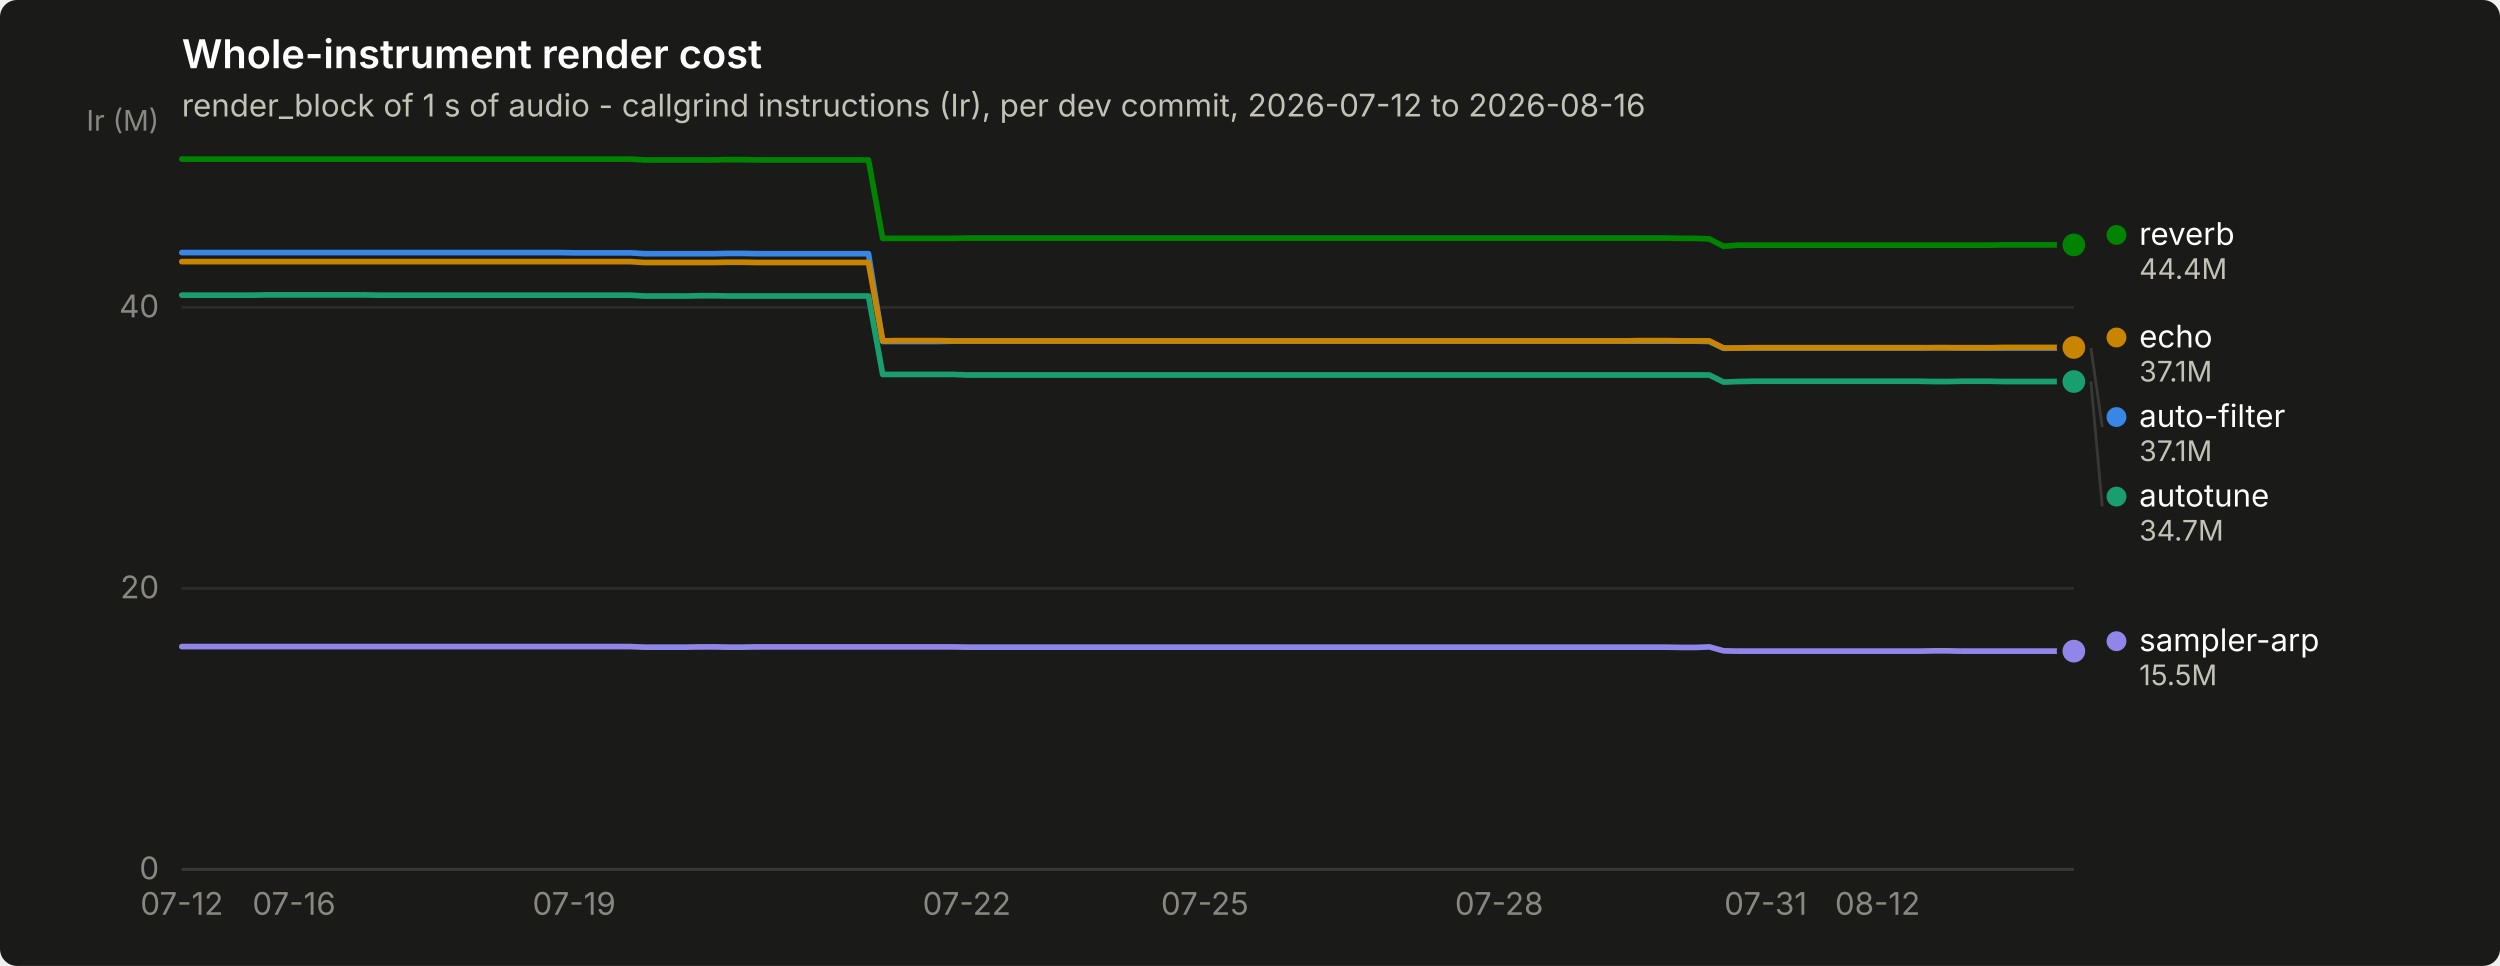
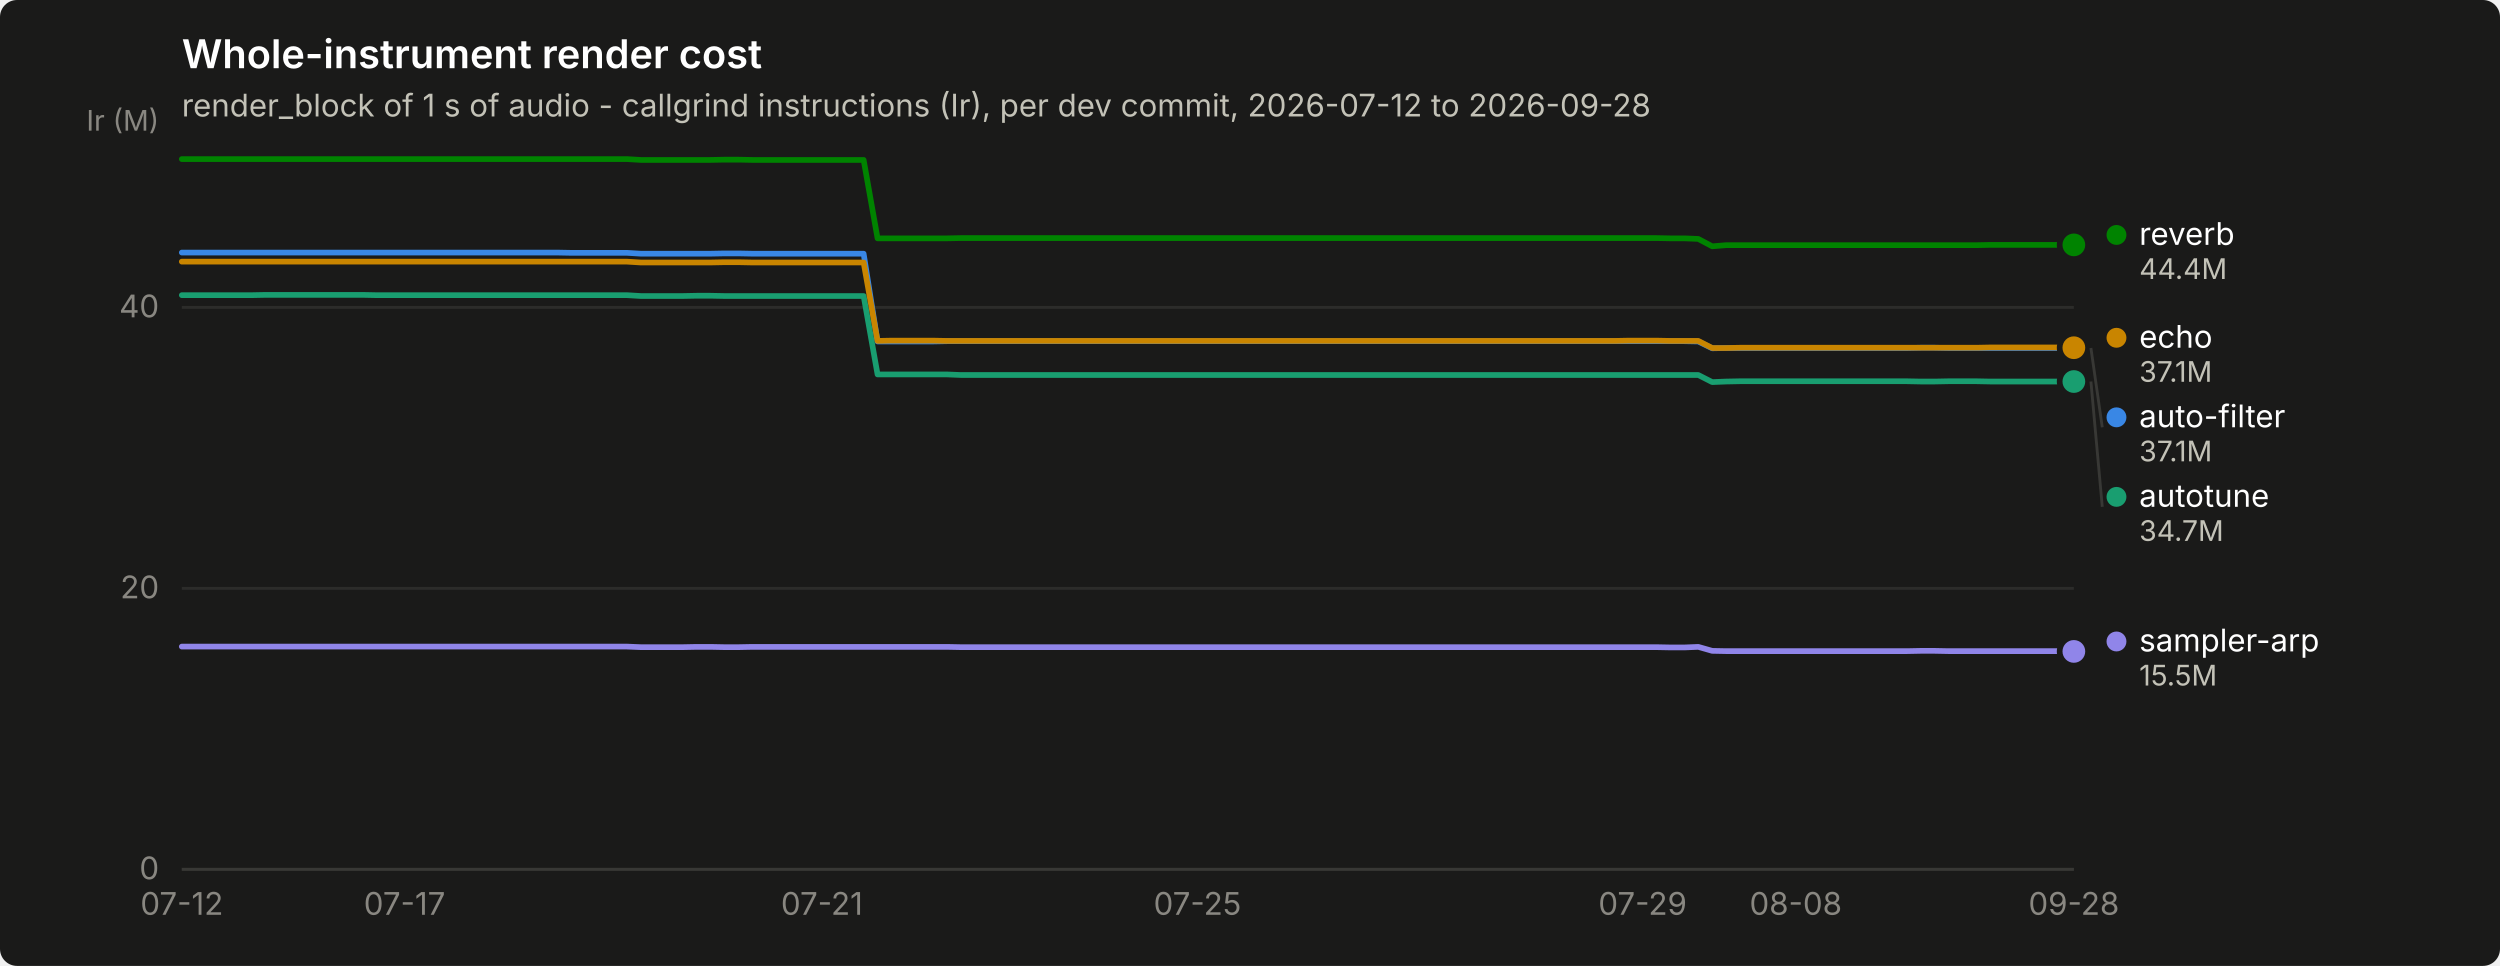
<svg xmlns="http://www.w3.org/2000/svg" width="880" height="340" viewBox="0 0 880 340" role="img" aria-label="Whole-instrument render cost">
  <rect width="880" height="340" rx="6" fill="#1a1a19" />
  <text x="64" y="24" font-family="system-ui, -apple-system, &quot;Segoe UI&quot;, sans-serif" font-size="14" font-weight="600" fill="#ffffff">Whole-instrument render cost</text>
-   <text x="64" y="41" font-family="system-ui, -apple-system, &quot;Segoe UI&quot;, sans-serif" font-size="11" fill="#c3c2b7">render_block of 1 s of audio - callgrind instructions (Ir), per dev commit, 2026-07-12 to 2026-08-16</text>
+   <text x="64" y="41" font-family="system-ui, -apple-system, &quot;Segoe UI&quot;, sans-serif" font-size="11" fill="#c3c2b7">render_block of 1 s of audio - callgrind instructions (Ir), per dev commit, 2026-07-12 to 2026-09-28</text>
  <line x1="64" y1="306.0" x2="730" y2="306.0" stroke="#2c2c2a" stroke-width="1" />
  <text x="56" y="309.5" text-anchor="end" font-family="system-ui, -apple-system, &quot;Segoe UI&quot;, sans-serif" font-size="11" style="font-variant-numeric: tabular-nums" fill="#898781">0</text>
  <line x1="64" y1="207.1" x2="730" y2="207.1" stroke="#2c2c2a" stroke-width="1" />
  <text x="56" y="210.6" text-anchor="end" font-family="system-ui, -apple-system, &quot;Segoe UI&quot;, sans-serif" font-size="11" style="font-variant-numeric: tabular-nums" fill="#898781">20</text>
  <line x1="64" y1="108.2" x2="730" y2="108.2" stroke="#2c2c2a" stroke-width="1" />
  <text x="56" y="111.7" text-anchor="end" font-family="system-ui, -apple-system, &quot;Segoe UI&quot;, sans-serif" font-size="11" style="font-variant-numeric: tabular-nums" fill="#898781">40</text>
  <text x="56" y="46" text-anchor="end" font-family="system-ui, -apple-system, &quot;Segoe UI&quot;, sans-serif" font-size="10" fill="#898781">Ir (M)</text>
  <line x1="64" y1="306" x2="730" y2="306" stroke="#383835" stroke-width="1" />
  <text x="64.0" y="322" text-anchor="middle" font-family="system-ui, -apple-system, &quot;Segoe UI&quot;, sans-serif" font-size="11" style="font-variant-numeric: tabular-nums" fill="#898781">07-12</text>
-   <text x="103.5" y="322" text-anchor="middle" font-family="system-ui, -apple-system, &quot;Segoe UI&quot;, sans-serif" font-size="11" style="font-variant-numeric: tabular-nums" fill="#898781">07-16</text>
-   <text x="202.1" y="322" text-anchor="middle" font-family="system-ui, -apple-system, &quot;Segoe UI&quot;, sans-serif" font-size="11" style="font-variant-numeric: tabular-nums" fill="#898781">07-19</text>
-   <text x="340.3" y="322" text-anchor="middle" font-family="system-ui, -apple-system, &quot;Segoe UI&quot;, sans-serif" font-size="11" style="font-variant-numeric: tabular-nums" fill="#898781">07-22</text>
-   <text x="424.1" y="322" text-anchor="middle" font-family="system-ui, -apple-system, &quot;Segoe UI&quot;, sans-serif" font-size="11" style="font-variant-numeric: tabular-nums" fill="#898781">07-25</text>
-   <text x="527.7" y="322" text-anchor="middle" font-family="system-ui, -apple-system, &quot;Segoe UI&quot;, sans-serif" font-size="11" style="font-variant-numeric: tabular-nums" fill="#898781">07-28</text>
-   <text x="621.5" y="322" text-anchor="middle" font-family="system-ui, -apple-system, &quot;Segoe UI&quot;, sans-serif" font-size="11" style="font-variant-numeric: tabular-nums" fill="#898781">07-31</text>
-   <text x="660.9" y="322" text-anchor="middle" font-family="system-ui, -apple-system, &quot;Segoe UI&quot;, sans-serif" font-size="11" style="font-variant-numeric: tabular-nums" fill="#898781">08-12</text>
-   <path d="M64.0,88.9 L68.9,88.9 L73.9,88.9 L78.8,88.9 L83.7,88.9 L88.7,88.9 L93.6,88.9 L98.5,88.9 L103.5,88.9 L108.4,88.9 L113.3,88.9 L118.3,88.9 L123.2,88.9 L128.1,88.9 L133.1,88.9 L138.0,88.9 L142.9,88.9 L147.9,88.9 L152.8,88.9 L157.7,88.9 L162.7,88.9 L167.6,88.9 L172.5,88.9 L177.5,88.9 L182.4,88.9 L187.3,88.9 L192.3,88.9 L197.2,88.9 L202.1,89.0 L207.1,89.0 L212.0,89.0 L216.9,89.0 L221.9,89.0 L226.8,89.3 L231.7,89.3 L236.7,89.3 L241.6,89.3 L246.5,89.3 L251.5,89.3 L256.4,89.2 L261.3,89.2 L266.3,89.3 L271.2,89.3 L276.1,89.3 L281.1,89.3 L286.0,89.3 L290.9,89.3 L295.9,89.3 L300.8,89.3 L305.7,89.3 L310.7,120.2 L315.6,120.2 L320.5,120.2 L325.5,120.2 L330.4,120.2 L335.3,120.1 L340.3,120.1 L345.2,120.1 L350.1,120.1 L355.1,120.1 L360.0,120.1 L364.9,120.1 L369.9,120.1 L374.8,120.1 L379.7,120.1 L384.7,120.1 L389.6,120.1 L394.5,120.1 L399.5,120.1 L404.4,120.1 L409.3,120.1 L414.3,120.1 L419.2,120.1 L424.1,120.1 L429.1,120.1 L434.0,120.1 L438.9,120.1 L443.9,120.1 L448.8,120.1 L453.7,120.1 L458.7,120.1 L463.6,120.1 L468.5,120.1 L473.5,120.1 L478.4,120.1 L483.3,120.1 L488.3,120.1 L493.2,120.1 L498.1,120.1 L503.1,120.1 L508.0,120.1 L512.9,120.1 L517.9,120.1 L522.8,120.1 L527.7,120.1 L532.7,120.1 L537.6,120.1 L542.5,120.1 L547.5,120.1 L552.4,120.1 L557.3,120.1 L562.3,120.1 L567.2,120.1 L572.1,120.1 L577.1,120.1 L582.0,120.1 L586.9,120.1 L591.9,120.1 L596.8,120.1 L601.7,120.2 L606.7,122.6 L611.6,122.5 L616.5,122.5 L621.5,122.5 L626.4,122.5 L631.3,122.5 L636.3,122.5 L641.2,122.5 L646.1,122.5 L651.1,122.5 L656.0,122.5 L660.9,122.5 L665.9,122.5 L670.8,122.5 L675.7,122.5 L680.7,122.4 L685.6,122.4 L690.5,122.5 L695.5,122.5 L700.4,122.5 L705.3,122.5 L710.3,122.5 L715.2,122.5 L720.1,122.5 L725.1,122.5 L730.0,122.5" fill="none" stroke="#3987e5" stroke-width="2" stroke-linejoin="round" stroke-linecap="round" />
+   <text x="142.4" y="322" text-anchor="middle" font-family="system-ui, -apple-system, &quot;Segoe UI&quot;, sans-serif" font-size="11" style="font-variant-numeric: tabular-nums" fill="#898781">07-17</text>
+   <text x="289.3" y="322" text-anchor="middle" font-family="system-ui, -apple-system, &quot;Segoe UI&quot;, sans-serif" font-size="11" style="font-variant-numeric: tabular-nums" fill="#898781">07-21</text>
+   <text x="421.5" y="322" text-anchor="middle" font-family="system-ui, -apple-system, &quot;Segoe UI&quot;, sans-serif" font-size="11" style="font-variant-numeric: tabular-nums" fill="#898781">07-25</text>
+   <text x="578.2" y="322" text-anchor="middle" font-family="system-ui, -apple-system, &quot;Segoe UI&quot;, sans-serif" font-size="11" style="font-variant-numeric: tabular-nums" fill="#898781">07-29</text>
+   <text x="632.1" y="322" text-anchor="middle" font-family="system-ui, -apple-system, &quot;Segoe UI&quot;, sans-serif" font-size="11" style="font-variant-numeric: tabular-nums" fill="#898781">08-08</text>
+   <text x="730.0" y="322" text-anchor="middle" font-family="system-ui, -apple-system, &quot;Segoe UI&quot;, sans-serif" font-size="11" style="font-variant-numeric: tabular-nums" fill="#898781">09-28</text>
+   <path d="M64.0,88.9 L68.9,88.9 L73.8,88.9 L78.7,88.9 L83.6,88.9 L88.5,88.9 L93.4,88.9 L98.3,88.9 L103.2,88.9 L108.1,88.9 L113.0,88.9 L117.9,88.9 L122.8,88.9 L127.7,88.9 L132.6,88.9 L137.5,88.9 L142.4,88.9 L147.2,88.9 L152.1,88.9 L157.0,88.9 L161.9,88.9 L166.8,88.9 L171.7,88.9 L176.6,88.9 L181.5,88.9 L186.4,88.9 L191.3,88.9 L196.2,88.9 L201.1,89.0 L206.0,89.0 L210.9,89.0 L215.8,89.0 L220.7,89.0 L225.6,89.3 L230.5,89.3 L235.4,89.3 L240.3,89.3 L245.2,89.3 L250.1,89.3 L255.0,89.2 L259.9,89.2 L264.8,89.3 L269.7,89.3 L274.6,89.3 L279.5,89.3 L284.4,89.3 L289.3,89.3 L294.2,89.3 L299.1,89.3 L304.0,89.3 L308.9,120.2 L313.8,120.2 L318.6,120.2 L323.5,120.2 L328.4,120.2 L333.3,120.1 L338.2,120.1 L343.1,120.1 L348.0,120.1 L352.9,120.1 L357.8,120.1 L362.7,120.1 L367.6,120.1 L372.5,120.1 L377.4,120.1 L382.3,120.1 L387.2,120.1 L392.1,120.1 L397.0,120.1 L401.9,120.1 L406.8,120.1 L411.7,120.1 L416.6,120.1 L421.5,120.1 L426.4,120.1 L431.3,120.1 L436.2,120.1 L441.1,120.1 L446.0,120.1 L450.9,120.1 L455.8,120.1 L460.7,120.1 L465.6,120.1 L470.5,120.1 L475.4,120.1 L480.2,120.1 L485.1,120.1 L490.0,120.1 L494.9,120.1 L499.8,120.1 L504.7,120.1 L509.6,120.1 L514.5,120.1 L519.4,120.1 L524.3,120.1 L529.2,120.1 L534.1,120.1 L539.0,120.1 L543.9,120.1 L548.8,120.1 L553.7,120.1 L558.6,120.1 L563.5,120.1 L568.4,120.1 L573.3,120.1 L578.2,120.1 L583.1,120.1 L588.0,120.1 L592.9,120.1 L597.8,120.2 L602.7,122.6 L607.6,122.5 L612.5,122.5 L617.4,122.5 L622.3,122.5 L627.2,122.5 L632.1,122.5 L637.0,122.5 L641.9,122.5 L646.8,122.5 L651.6,122.5 L656.5,122.5 L661.4,122.5 L666.3,122.5 L671.2,122.5 L676.1,122.4 L681.0,122.4 L685.9,122.5 L690.8,122.5 L695.7,122.5 L700.6,122.5 L705.5,122.5 L710.4,122.5 L715.3,122.5 L720.2,122.5 L725.1,122.5 L730.0,122.5" fill="none" stroke="#3987e5" stroke-width="2" stroke-linejoin="round" stroke-linecap="round" />
  <circle cx="730.0" cy="122.5" r="6" fill="#1a1a19" />
  <circle cx="730.0" cy="122.5" r="4" fill="#3987e5" />
-   <path d="M64.0,103.9 L68.9,103.9 L73.9,103.9 L78.8,103.9 L83.7,103.9 L88.7,103.9 L93.6,103.8 L98.5,103.8 L103.5,103.8 L108.4,103.8 L113.3,103.8 L118.3,103.8 L123.2,103.8 L128.1,103.8 L133.1,103.9 L138.0,103.9 L142.9,103.9 L147.9,103.9 L152.8,103.9 L157.7,103.9 L162.7,103.9 L167.6,103.9 L172.5,103.9 L177.5,103.9 L182.4,103.9 L187.3,103.9 L192.3,103.9 L197.2,103.9 L202.1,103.9 L207.1,103.9 L212.0,103.9 L216.9,103.9 L221.9,103.9 L226.8,104.2 L231.7,104.2 L236.7,104.2 L241.6,104.2 L246.5,104.1 L251.5,104.1 L256.4,104.2 L261.3,104.2 L266.3,104.2 L271.2,104.2 L276.1,104.2 L281.1,104.2 L286.0,104.2 L290.9,104.2 L295.9,104.2 L300.8,104.2 L305.7,104.2 L310.7,131.8 L315.6,131.8 L320.5,131.8 L325.5,131.8 L330.4,131.8 L335.3,131.8 L340.3,132.0 L345.2,132.0 L350.1,132.0 L355.1,132.0 L360.0,132.0 L364.9,132.0 L369.9,132.0 L374.8,132.0 L379.7,132.0 L384.7,132.0 L389.6,132.0 L394.5,132.0 L399.5,132.0 L404.4,132.0 L409.3,132.0 L414.3,132.0 L419.2,132.0 L424.1,132.0 L429.1,132.0 L434.0,132.0 L438.9,132.0 L443.9,132.0 L448.8,132.0 L453.7,132.0 L458.7,132.0 L463.6,132.0 L468.5,132.0 L473.5,132.0 L478.4,132.0 L483.3,132.0 L488.3,132.0 L493.2,132.0 L498.1,132.0 L503.1,132.0 L508.0,132.0 L512.9,132.0 L517.9,132.0 L522.8,132.0 L527.7,132.0 L532.7,132.0 L537.6,132.0 L542.5,132.0 L547.5,132.0 L552.4,132.0 L557.3,132.0 L562.3,132.0 L567.2,132.0 L572.1,132.0 L577.1,132.0 L582.0,132.0 L586.9,132.0 L591.9,132.0 L596.8,132.0 L601.7,132.0 L606.7,134.5 L611.6,134.3 L616.5,134.2 L621.5,134.2 L626.4,134.2 L631.3,134.2 L636.3,134.2 L641.2,134.2 L646.1,134.2 L651.1,134.2 L656.0,134.2 L660.9,134.2 L665.9,134.2 L670.8,134.2 L675.7,134.2 L680.7,134.3 L685.6,134.3 L690.5,134.2 L695.5,134.2 L700.4,134.2 L705.3,134.3 L710.3,134.3 L715.2,134.3 L720.1,134.3 L725.1,134.3 L730.0,134.3" fill="none" stroke="#199e70" stroke-width="2" stroke-linejoin="round" stroke-linecap="round" />
+   <path d="M64.0,103.9 L68.9,103.9 L73.8,103.9 L78.7,103.9 L83.6,103.9 L88.5,103.9 L93.4,103.8 L98.3,103.8 L103.2,103.8 L108.1,103.8 L113.0,103.8 L117.9,103.8 L122.8,103.8 L127.7,103.8 L132.6,103.9 L137.5,103.9 L142.4,103.9 L147.2,103.9 L152.1,103.9 L157.0,103.9 L161.9,103.9 L166.8,103.9 L171.7,103.9 L176.6,103.9 L181.5,103.9 L186.4,103.9 L191.3,103.9 L196.2,103.9 L201.1,103.9 L206.0,103.9 L210.9,103.9 L215.8,103.9 L220.7,103.9 L225.6,104.2 L230.5,104.2 L235.4,104.2 L240.3,104.2 L245.2,104.1 L250.1,104.1 L255.0,104.2 L259.9,104.2 L264.8,104.2 L269.7,104.2 L274.6,104.2 L279.5,104.2 L284.4,104.2 L289.3,104.2 L294.2,104.2 L299.1,104.2 L304.0,104.2 L308.9,131.8 L313.8,131.8 L318.6,131.8 L323.5,131.8 L328.4,131.8 L333.3,131.8 L338.2,132.0 L343.1,132.0 L348.0,132.0 L352.9,132.0 L357.8,132.0 L362.7,132.0 L367.6,132.0 L372.5,132.0 L377.4,132.0 L382.3,132.0 L387.2,132.0 L392.1,132.0 L397.0,132.0 L401.9,132.0 L406.8,132.0 L411.7,132.0 L416.6,132.0 L421.5,132.0 L426.4,132.0 L431.3,132.0 L436.2,132.0 L441.1,132.0 L446.0,132.0 L450.9,132.0 L455.8,132.0 L460.7,132.0 L465.6,132.0 L470.5,132.0 L475.4,132.0 L480.2,132.0 L485.1,132.0 L490.0,132.0 L494.9,132.0 L499.8,132.0 L504.7,132.0 L509.6,132.0 L514.5,132.0 L519.4,132.0 L524.3,132.0 L529.2,132.0 L534.1,132.0 L539.0,132.0 L543.9,132.0 L548.8,132.0 L553.7,132.0 L558.6,132.0 L563.5,132.0 L568.4,132.0 L573.3,132.0 L578.2,132.0 L583.1,132.0 L588.0,132.0 L592.9,132.0 L597.8,132.0 L602.7,134.5 L607.6,134.3 L612.5,134.2 L617.4,134.2 L622.3,134.2 L627.2,134.2 L632.1,134.2 L637.0,134.2 L641.9,134.2 L646.8,134.2 L651.6,134.2 L656.5,134.2 L661.4,134.2 L666.3,134.2 L671.2,134.2 L676.1,134.3 L681.0,134.3 L685.9,134.2 L690.8,134.2 L695.7,134.2 L700.6,134.3 L705.5,134.3 L710.4,134.3 L715.3,134.3 L720.2,134.3 L725.1,134.3 L730.0,134.3" fill="none" stroke="#199e70" stroke-width="2" stroke-linejoin="round" stroke-linecap="round" />
  <circle cx="730.0" cy="134.3" r="6" fill="#1a1a19" />
  <circle cx="730.0" cy="134.3" r="4" fill="#199e70" />
-   <path d="M64.0,92.1 L68.9,92.1 L73.9,92.1 L78.8,92.1 L83.7,92.1 L88.7,92.1 L93.6,92.1 L98.5,92.1 L103.5,92.1 L108.4,92.1 L113.3,92.1 L118.3,92.1 L123.2,92.1 L128.1,92.1 L133.1,92.1 L138.0,92.1 L142.9,92.1 L147.9,92.1 L152.8,92.1 L157.7,92.1 L162.7,92.1 L167.6,92.1 L172.5,92.1 L177.5,92.1 L182.4,92.1 L187.3,92.1 L192.3,92.1 L197.2,92.1 L202.1,92.1 L207.1,92.1 L212.0,92.1 L216.9,92.1 L221.9,92.1 L226.8,92.4 L231.7,92.4 L236.7,92.4 L241.6,92.4 L246.5,92.4 L251.5,92.4 L256.4,92.3 L261.3,92.3 L266.3,92.4 L271.2,92.4 L276.1,92.4 L281.1,92.4 L286.0,92.4 L290.9,92.4 L295.9,92.4 L300.8,92.4 L305.7,92.4 L310.7,120.0 L315.6,119.9 L320.5,119.9 L325.5,119.9 L330.4,119.9 L335.3,120.0 L340.3,120.0 L345.2,120.0 L350.1,120.0 L355.1,120.0 L360.0,120.0 L364.9,120.0 L369.9,120.0 L374.8,120.0 L379.7,120.0 L384.7,120.0 L389.6,120.0 L394.5,120.0 L399.5,120.0 L404.4,120.0 L409.3,120.0 L414.3,120.0 L419.2,120.0 L424.1,120.0 L429.1,120.0 L434.0,120.0 L438.9,120.0 L443.9,120.0 L448.8,120.0 L453.7,120.0 L458.7,120.0 L463.6,120.0 L468.5,120.0 L473.5,120.0 L478.4,120.0 L483.3,120.0 L488.3,120.0 L493.2,120.0 L498.1,120.0 L503.1,120.0 L508.0,120.0 L512.9,120.0 L517.9,120.0 L522.8,120.0 L527.7,120.0 L532.7,120.0 L537.6,120.0 L542.5,120.0 L547.5,120.0 L552.4,120.0 L557.3,120.0 L562.3,120.0 L567.2,120.0 L572.1,120.0 L577.1,119.9 L582.0,119.9 L586.9,119.9 L591.9,120.0 L596.8,120.0 L601.7,120.0 L606.7,122.5 L611.6,122.5 L616.5,122.4 L621.5,122.4 L626.4,122.4 L631.3,122.4 L636.3,122.4 L641.2,122.4 L646.1,122.4 L651.1,122.4 L656.0,122.4 L660.9,122.4 L665.9,122.4 L670.8,122.4 L675.7,122.4 L680.7,122.4 L685.6,122.4 L690.5,122.4 L695.5,122.4 L700.4,122.4 L705.3,122.3 L710.3,122.3 L715.2,122.3 L720.1,122.3 L725.1,122.3 L730.0,122.3" fill="none" stroke="#c98500" stroke-width="2" stroke-linejoin="round" stroke-linecap="round" />
-   <circle cx="730.0" cy="122.3" r="6" fill="#1a1a19" />
-   <circle cx="730.0" cy="122.3" r="4" fill="#c98500" />
-   <path d="M64.0,56.0 L68.9,56.0 L73.9,56.0 L78.8,56.0 L83.7,56.0 L88.7,56.0 L93.6,56.0 L98.5,56.0 L103.5,56.0 L108.4,56.0 L113.3,56.0 L118.3,56.0 L123.2,56.0 L128.1,56.0 L133.1,56.0 L138.0,56.0 L142.9,56.0 L147.9,56.0 L152.8,56.0 L157.7,56.0 L162.7,56.0 L167.6,56.0 L172.5,56.0 L177.5,56.0 L182.4,56.0 L187.3,56.0 L192.3,56.0 L197.2,56.0 L202.1,56.0 L207.1,56.0 L212.0,56.0 L216.9,56.0 L221.9,56.0 L226.8,56.3 L231.7,56.3 L236.7,56.3 L241.6,56.3 L246.5,56.3 L251.5,56.3 L256.4,56.2 L261.3,56.2 L266.3,56.3 L271.2,56.3 L276.1,56.3 L281.1,56.3 L286.0,56.3 L290.9,56.3 L295.9,56.3 L300.8,56.3 L305.7,56.3 L310.7,83.9 L315.6,83.9 L320.5,83.9 L325.5,83.9 L330.4,83.9 L335.3,83.9 L340.3,83.8 L345.2,83.8 L350.1,83.8 L355.1,83.8 L360.0,83.8 L364.9,83.8 L369.9,83.8 L374.8,83.8 L379.7,83.8 L384.7,83.8 L389.6,83.8 L394.5,83.8 L399.5,83.8 L404.4,83.8 L409.3,83.8 L414.3,83.8 L419.2,83.8 L424.1,83.8 L429.1,83.8 L434.0,83.8 L438.9,83.8 L443.9,83.8 L448.8,83.8 L453.7,83.8 L458.7,83.8 L463.6,83.8 L468.5,83.8 L473.5,83.8 L478.4,83.8 L483.3,83.8 L488.3,83.8 L493.2,83.8 L498.1,83.8 L503.1,83.8 L508.0,83.8 L512.9,83.8 L517.9,83.8 L522.8,83.8 L527.7,83.8 L532.7,83.8 L537.6,83.8 L542.5,83.8 L547.5,83.8 L552.4,83.8 L557.3,83.8 L562.3,83.8 L567.2,83.8 L572.1,83.8 L577.1,83.8 L582.0,83.8 L586.9,83.8 L591.9,83.9 L596.8,83.9 L601.7,84.1 L606.7,86.7 L611.6,86.3 L616.5,86.3 L621.5,86.3 L626.4,86.3 L631.3,86.3 L636.3,86.3 L641.2,86.3 L646.1,86.3 L651.1,86.3 L656.0,86.3 L660.9,86.3 L665.9,86.3 L670.8,86.3 L675.7,86.3 L680.7,86.3 L685.6,86.3 L690.5,86.3 L695.5,86.3 L700.4,86.3 L705.3,86.2 L710.3,86.2 L715.2,86.2 L720.1,86.2 L725.1,86.2 L730.0,86.2" fill="none" stroke="#008300" stroke-width="2" stroke-linejoin="round" stroke-linecap="round" />
+   <path d="M64.0,92.1 L68.9,92.1 L73.8,92.1 L78.7,92.1 L83.6,92.1 L88.5,92.1 L93.4,92.1 L98.3,92.1 L103.2,92.1 L108.1,92.1 L113.0,92.1 L117.9,92.1 L122.8,92.1 L127.7,92.1 L132.6,92.1 L137.5,92.1 L142.4,92.1 L147.2,92.1 L152.1,92.1 L157.0,92.1 L161.9,92.1 L166.8,92.1 L171.7,92.1 L176.6,92.1 L181.5,92.1 L186.4,92.1 L191.3,92.1 L196.2,92.1 L201.1,92.1 L206.0,92.1 L210.9,92.1 L215.8,92.1 L220.7,92.1 L225.6,92.4 L230.5,92.4 L235.4,92.4 L240.3,92.4 L245.2,92.4 L250.1,92.4 L255.0,92.3 L259.9,92.3 L264.8,92.4 L269.7,92.4 L274.6,92.4 L279.5,92.4 L284.4,92.4 L289.3,92.4 L294.2,92.4 L299.1,92.4 L304.0,92.4 L308.9,120.0 L313.8,119.9 L318.6,119.9 L323.5,119.9 L328.4,119.9 L333.3,120.0 L338.2,120.0 L343.1,120.0 L348.0,120.0 L352.9,120.0 L357.8,120.0 L362.7,120.0 L367.6,120.0 L372.5,120.0 L377.4,120.0 L382.3,120.0 L387.2,120.0 L392.1,120.0 L397.0,120.0 L401.9,120.0 L406.8,120.0 L411.7,120.0 L416.6,120.0 L421.5,120.0 L426.4,120.0 L431.3,120.0 L436.2,120.0 L441.1,120.0 L446.0,120.0 L450.9,120.0 L455.8,120.0 L460.7,120.0 L465.6,120.0 L470.5,120.0 L475.4,120.0 L480.2,120.0 L485.1,120.0 L490.0,120.0 L494.9,120.0 L499.8,120.0 L504.7,120.0 L509.6,120.0 L514.5,120.0 L519.4,120.0 L524.3,120.0 L529.2,120.0 L534.1,120.0 L539.0,120.0 L543.9,120.0 L548.8,120.0 L553.7,120.0 L558.6,120.0 L563.5,120.0 L568.4,120.0 L573.3,119.9 L578.2,119.9 L583.1,119.9 L588.0,120.0 L592.9,120.0 L597.8,120.0 L602.7,122.5 L607.6,122.5 L612.5,122.4 L617.4,122.4 L622.3,122.4 L627.2,122.4 L632.1,122.4 L637.0,122.4 L641.9,122.4 L646.8,122.4 L651.6,122.4 L656.5,122.4 L661.4,122.4 L666.3,122.4 L671.2,122.4 L676.1,122.4 L681.0,122.4 L685.9,122.4 L690.8,122.4 L695.7,122.4 L700.6,122.3 L705.5,122.3 L710.4,122.3 L715.3,122.3 L720.2,122.3 L725.1,122.3 L730.0,122.4" fill="none" stroke="#c98500" stroke-width="2" stroke-linejoin="round" stroke-linecap="round" />
+   <circle cx="730.0" cy="122.4" r="6" fill="#1a1a19" />
+   <circle cx="730.0" cy="122.4" r="4" fill="#c98500" />
+   <path d="M64.0,56.0 L68.9,56.0 L73.8,56.0 L78.7,56.0 L83.6,56.0 L88.5,56.0 L93.4,56.0 L98.3,56.0 L103.2,56.0 L108.1,56.0 L113.0,56.0 L117.9,56.0 L122.8,56.0 L127.7,56.0 L132.6,56.0 L137.5,56.0 L142.4,56.0 L147.2,56.0 L152.1,56.0 L157.0,56.0 L161.9,56.0 L166.8,56.0 L171.7,56.0 L176.6,56.0 L181.5,56.0 L186.4,56.0 L191.3,56.0 L196.2,56.0 L201.1,56.0 L206.0,56.0 L210.9,56.0 L215.8,56.0 L220.7,56.0 L225.6,56.3 L230.5,56.3 L235.4,56.3 L240.3,56.3 L245.2,56.3 L250.1,56.3 L255.0,56.2 L259.9,56.2 L264.8,56.3 L269.7,56.3 L274.6,56.3 L279.5,56.3 L284.4,56.3 L289.3,56.3 L294.2,56.3 L299.1,56.3 L304.0,56.3 L308.9,83.9 L313.8,83.9 L318.6,83.9 L323.5,83.9 L328.4,83.9 L333.3,83.9 L338.2,83.8 L343.1,83.8 L348.0,83.8 L352.9,83.8 L357.8,83.8 L362.7,83.8 L367.6,83.8 L372.5,83.8 L377.4,83.8 L382.3,83.8 L387.2,83.8 L392.1,83.8 L397.0,83.8 L401.9,83.8 L406.8,83.8 L411.7,83.8 L416.6,83.8 L421.5,83.8 L426.4,83.8 L431.3,83.8 L436.2,83.8 L441.1,83.8 L446.0,83.8 L450.9,83.8 L455.8,83.8 L460.7,83.8 L465.6,83.8 L470.5,83.8 L475.4,83.8 L480.2,83.8 L485.1,83.8 L490.0,83.8 L494.9,83.8 L499.8,83.8 L504.7,83.8 L509.6,83.8 L514.5,83.8 L519.4,83.8 L524.3,83.8 L529.2,83.8 L534.1,83.8 L539.0,83.8 L543.9,83.8 L548.8,83.8 L553.7,83.8 L558.6,83.8 L563.5,83.8 L568.4,83.8 L573.3,83.8 L578.2,83.8 L583.1,83.8 L588.0,83.9 L592.9,83.9 L597.8,84.1 L602.7,86.7 L607.6,86.3 L612.5,86.3 L617.4,86.3 L622.3,86.3 L627.2,86.3 L632.1,86.3 L637.0,86.3 L641.9,86.3 L646.8,86.3 L651.6,86.3 L656.5,86.3 L661.4,86.3 L666.3,86.3 L671.2,86.3 L676.1,86.3 L681.0,86.3 L685.9,86.3 L690.8,86.3 L695.7,86.3 L700.6,86.2 L705.5,86.2 L710.4,86.2 L715.3,86.2 L720.2,86.2 L725.1,86.2 L730.0,86.2" fill="none" stroke="#008300" stroke-width="2" stroke-linejoin="round" stroke-linecap="round" />
  <circle cx="730.0" cy="86.2" r="6" fill="#1a1a19" />
  <circle cx="730.0" cy="86.2" r="4" fill="#008300" />
-   <path d="M64.0,227.6 L68.9,227.6 L73.9,227.6 L78.8,227.6 L83.7,227.6 L88.7,227.6 L93.6,227.6 L98.5,227.6 L103.5,227.6 L108.4,227.6 L113.3,227.6 L118.3,227.6 L123.2,227.6 L128.1,227.6 L133.1,227.6 L138.0,227.6 L142.9,227.6 L147.9,227.6 L152.8,227.6 L157.7,227.6 L162.7,227.6 L167.6,227.6 L172.5,227.6 L177.5,227.6 L182.4,227.6 L187.3,227.6 L192.3,227.6 L197.2,227.6 L202.1,227.6 L207.1,227.6 L212.0,227.6 L216.9,227.6 L221.9,227.6 L226.8,227.8 L231.7,227.8 L236.7,227.8 L241.6,227.8 L246.5,227.7 L251.5,227.7 L256.4,227.8 L261.3,227.8 L266.3,227.7 L271.2,227.7 L276.1,227.7 L281.1,227.7 L286.0,227.7 L290.9,227.7 L295.9,227.7 L300.8,227.7 L305.7,227.7 L310.7,227.7 L315.6,227.7 L320.5,227.7 L325.5,227.7 L330.4,227.7 L335.3,227.7 L340.3,227.8 L345.2,227.8 L350.1,227.8 L355.1,227.8 L360.0,227.8 L364.9,227.8 L369.9,227.8 L374.8,227.8 L379.7,227.8 L384.7,227.8 L389.6,227.8 L394.5,227.8 L399.5,227.8 L404.4,227.8 L409.3,227.8 L414.3,227.8 L419.2,227.8 L424.1,227.8 L429.1,227.8 L434.0,227.8 L438.9,227.8 L443.9,227.8 L448.8,227.8 L453.7,227.8 L458.7,227.8 L463.6,227.8 L468.5,227.8 L473.5,227.8 L478.4,227.8 L483.3,227.8 L488.3,227.8 L493.2,227.8 L498.1,227.8 L503.1,227.8 L508.0,227.8 L512.9,227.8 L517.9,227.8 L522.8,227.8 L527.7,227.8 L532.7,227.8 L537.6,227.8 L542.5,227.8 L547.5,227.8 L552.4,227.8 L557.3,227.8 L562.3,227.8 L567.2,227.8 L572.1,227.8 L577.1,227.8 L582.0,227.8 L586.9,227.8 L591.9,227.9 L596.8,227.9 L601.7,227.7 L606.7,229.1 L611.6,229.2 L616.5,229.2 L621.5,229.2 L626.4,229.2 L631.3,229.2 L636.3,229.2 L641.2,229.2 L646.1,229.2 L651.1,229.2 L656.0,229.2 L660.9,229.2 L665.9,229.2 L670.8,229.2 L675.7,229.2 L680.7,229.1 L685.6,229.1 L690.5,229.2 L695.5,229.2 L700.4,229.2 L705.3,229.2 L710.3,229.2 L715.2,229.2 L720.1,229.2 L725.1,229.2 L730.0,229.2" fill="none" stroke="#9085e9" stroke-width="2" stroke-linejoin="round" stroke-linecap="round" />
-   <circle cx="730.0" cy="229.2" r="6" fill="#1a1a19" />
-   <circle cx="730.0" cy="229.2" r="4" fill="#9085e9" />
+   <path d="M64.0,227.6 L68.9,227.6 L73.8,227.6 L78.7,227.6 L83.6,227.6 L88.5,227.6 L93.4,227.6 L98.3,227.6 L103.2,227.6 L108.1,227.6 L113.0,227.6 L117.9,227.6 L122.8,227.6 L127.7,227.6 L132.6,227.6 L137.5,227.6 L142.4,227.6 L147.2,227.6 L152.1,227.6 L157.0,227.6 L161.9,227.6 L166.8,227.6 L171.7,227.6 L176.6,227.6 L181.5,227.6 L186.4,227.6 L191.3,227.6 L196.2,227.6 L201.1,227.6 L206.0,227.6 L210.9,227.6 L215.8,227.6 L220.7,227.6 L225.6,227.8 L230.5,227.8 L235.4,227.8 L240.3,227.8 L245.2,227.7 L250.1,227.7 L255.0,227.8 L259.9,227.8 L264.8,227.7 L269.7,227.7 L274.6,227.7 L279.5,227.7 L284.4,227.7 L289.3,227.7 L294.2,227.7 L299.1,227.7 L304.0,227.7 L308.9,227.7 L313.8,227.7 L318.6,227.7 L323.5,227.7 L328.4,227.7 L333.3,227.7 L338.2,227.8 L343.1,227.8 L348.0,227.8 L352.9,227.8 L357.8,227.8 L362.7,227.8 L367.6,227.8 L372.5,227.8 L377.4,227.8 L382.3,227.8 L387.2,227.8 L392.1,227.8 L397.0,227.8 L401.9,227.8 L406.8,227.8 L411.7,227.8 L416.6,227.8 L421.5,227.8 L426.4,227.8 L431.3,227.8 L436.2,227.8 L441.1,227.8 L446.0,227.8 L450.9,227.8 L455.8,227.8 L460.7,227.8 L465.6,227.8 L470.5,227.8 L475.4,227.8 L480.2,227.8 L485.1,227.8 L490.0,227.8 L494.9,227.8 L499.8,227.8 L504.7,227.8 L509.6,227.8 L514.5,227.8 L519.4,227.8 L524.3,227.8 L529.2,227.8 L534.1,227.8 L539.0,227.8 L543.9,227.8 L548.8,227.8 L553.7,227.8 L558.6,227.8 L563.5,227.8 L568.4,227.8 L573.3,227.8 L578.2,227.8 L583.1,227.8 L588.0,227.9 L592.9,227.9 L597.8,227.7 L602.7,229.1 L607.6,229.2 L612.5,229.2 L617.4,229.2 L622.3,229.2 L627.2,229.2 L632.1,229.2 L637.0,229.2 L641.9,229.2 L646.8,229.2 L651.6,229.2 L656.5,229.2 L661.4,229.2 L666.3,229.2 L671.2,229.2 L676.1,229.1 L681.0,229.1 L685.9,229.2 L690.8,229.2 L695.7,229.2 L700.6,229.2 L705.5,229.2 L710.4,229.2 L715.3,229.2 L720.2,229.2 L725.1,229.2 L730.0,229.3" fill="none" stroke="#9085e9" stroke-width="2" stroke-linejoin="round" stroke-linecap="round" />
+   <circle cx="730.0" cy="229.3" r="6" fill="#1a1a19" />
+   <circle cx="730.0" cy="229.3" r="4" fill="#9085e9" />
  <circle cx="745.0" cy="82.7" r="3.5" fill="#008300" />
  <text x="753.0" y="86.2" font-family="system-ui, -apple-system, &quot;Segoe UI&quot;, sans-serif" font-size="11" fill="#ffffff">reverb</text>
  <text x="753.0" y="98.2" font-family="system-ui, -apple-system, &quot;Segoe UI&quot;, sans-serif" font-size="10" style="font-variant-numeric: tabular-nums" fill="#c3c2b7">44.4M</text>
-   <circle cx="745.0" cy="118.8" r="3.5" fill="#c98500" />
-   <text x="753.0" y="122.3" font-family="system-ui, -apple-system, &quot;Segoe UI&quot;, sans-serif" font-size="11" fill="#ffffff">echo</text>
-   <text x="753.0" y="134.3" font-family="system-ui, -apple-system, &quot;Segoe UI&quot;, sans-serif" font-size="10" style="font-variant-numeric: tabular-nums" fill="#c3c2b7">37.1M</text>
-   <line x1="736.0" y1="122.5" x2="740.0" y2="150.3" stroke="#383835" stroke-width="1" />
-   <circle cx="745.0" cy="146.8" r="3.5" fill="#3987e5" />
-   <text x="753.0" y="150.3" font-family="system-ui, -apple-system, &quot;Segoe UI&quot;, sans-serif" font-size="11" fill="#ffffff">auto-filter</text>
-   <text x="753.0" y="162.3" font-family="system-ui, -apple-system, &quot;Segoe UI&quot;, sans-serif" font-size="10" style="font-variant-numeric: tabular-nums" fill="#c3c2b7">37.1M</text>
-   <line x1="736.0" y1="134.3" x2="740.0" y2="178.3" stroke="#383835" stroke-width="1" />
-   <circle cx="745.0" cy="174.8" r="3.5" fill="#199e70" />
-   <text x="753.0" y="178.3" font-family="system-ui, -apple-system, &quot;Segoe UI&quot;, sans-serif" font-size="11" fill="#ffffff">autotune</text>
-   <text x="753.0" y="190.3" font-family="system-ui, -apple-system, &quot;Segoe UI&quot;, sans-serif" font-size="10" style="font-variant-numeric: tabular-nums" fill="#c3c2b7">34.7M</text>
-   <circle cx="745.0" cy="225.7" r="3.5" fill="#9085e9" />
-   <text x="753.0" y="229.2" font-family="system-ui, -apple-system, &quot;Segoe UI&quot;, sans-serif" font-size="11" fill="#ffffff">sampler-arp</text>
-   <text x="753.0" y="241.2" font-family="system-ui, -apple-system, &quot;Segoe UI&quot;, sans-serif" font-size="10" style="font-variant-numeric: tabular-nums" fill="#c3c2b7">15.5M</text>
+   <circle cx="745.0" cy="118.9" r="3.5" fill="#c98500" />
+   <text x="753.0" y="122.4" font-family="system-ui, -apple-system, &quot;Segoe UI&quot;, sans-serif" font-size="11" fill="#ffffff">echo</text>
+   <text x="753.0" y="134.4" font-family="system-ui, -apple-system, &quot;Segoe UI&quot;, sans-serif" font-size="10" style="font-variant-numeric: tabular-nums" fill="#c3c2b7">37.1M</text>
+   <line x1="736.0" y1="122.5" x2="740.0" y2="150.4" stroke="#383835" stroke-width="1" />
+   <circle cx="745.0" cy="146.9" r="3.5" fill="#3987e5" />
+   <text x="753.0" y="150.4" font-family="system-ui, -apple-system, &quot;Segoe UI&quot;, sans-serif" font-size="11" fill="#ffffff">auto-filter</text>
+   <text x="753.0" y="162.4" font-family="system-ui, -apple-system, &quot;Segoe UI&quot;, sans-serif" font-size="10" style="font-variant-numeric: tabular-nums" fill="#c3c2b7">37.1M</text>
+   <line x1="736.0" y1="134.3" x2="740.0" y2="178.4" stroke="#383835" stroke-width="1" />
+   <circle cx="745.0" cy="174.9" r="3.5" fill="#199e70" />
+   <text x="753.0" y="178.4" font-family="system-ui, -apple-system, &quot;Segoe UI&quot;, sans-serif" font-size="11" fill="#ffffff">autotune</text>
+   <text x="753.0" y="190.4" font-family="system-ui, -apple-system, &quot;Segoe UI&quot;, sans-serif" font-size="10" style="font-variant-numeric: tabular-nums" fill="#c3c2b7">34.7M</text>
+   <circle cx="745.0" cy="225.8" r="3.5" fill="#9085e9" />
+   <text x="753.0" y="229.3" font-family="system-ui, -apple-system, &quot;Segoe UI&quot;, sans-serif" font-size="11" fill="#ffffff">sampler-arp</text>
+   <text x="753.0" y="241.3" font-family="system-ui, -apple-system, &quot;Segoe UI&quot;, sans-serif" font-size="10" style="font-variant-numeric: tabular-nums" fill="#c3c2b7">15.5M</text>
</svg>
